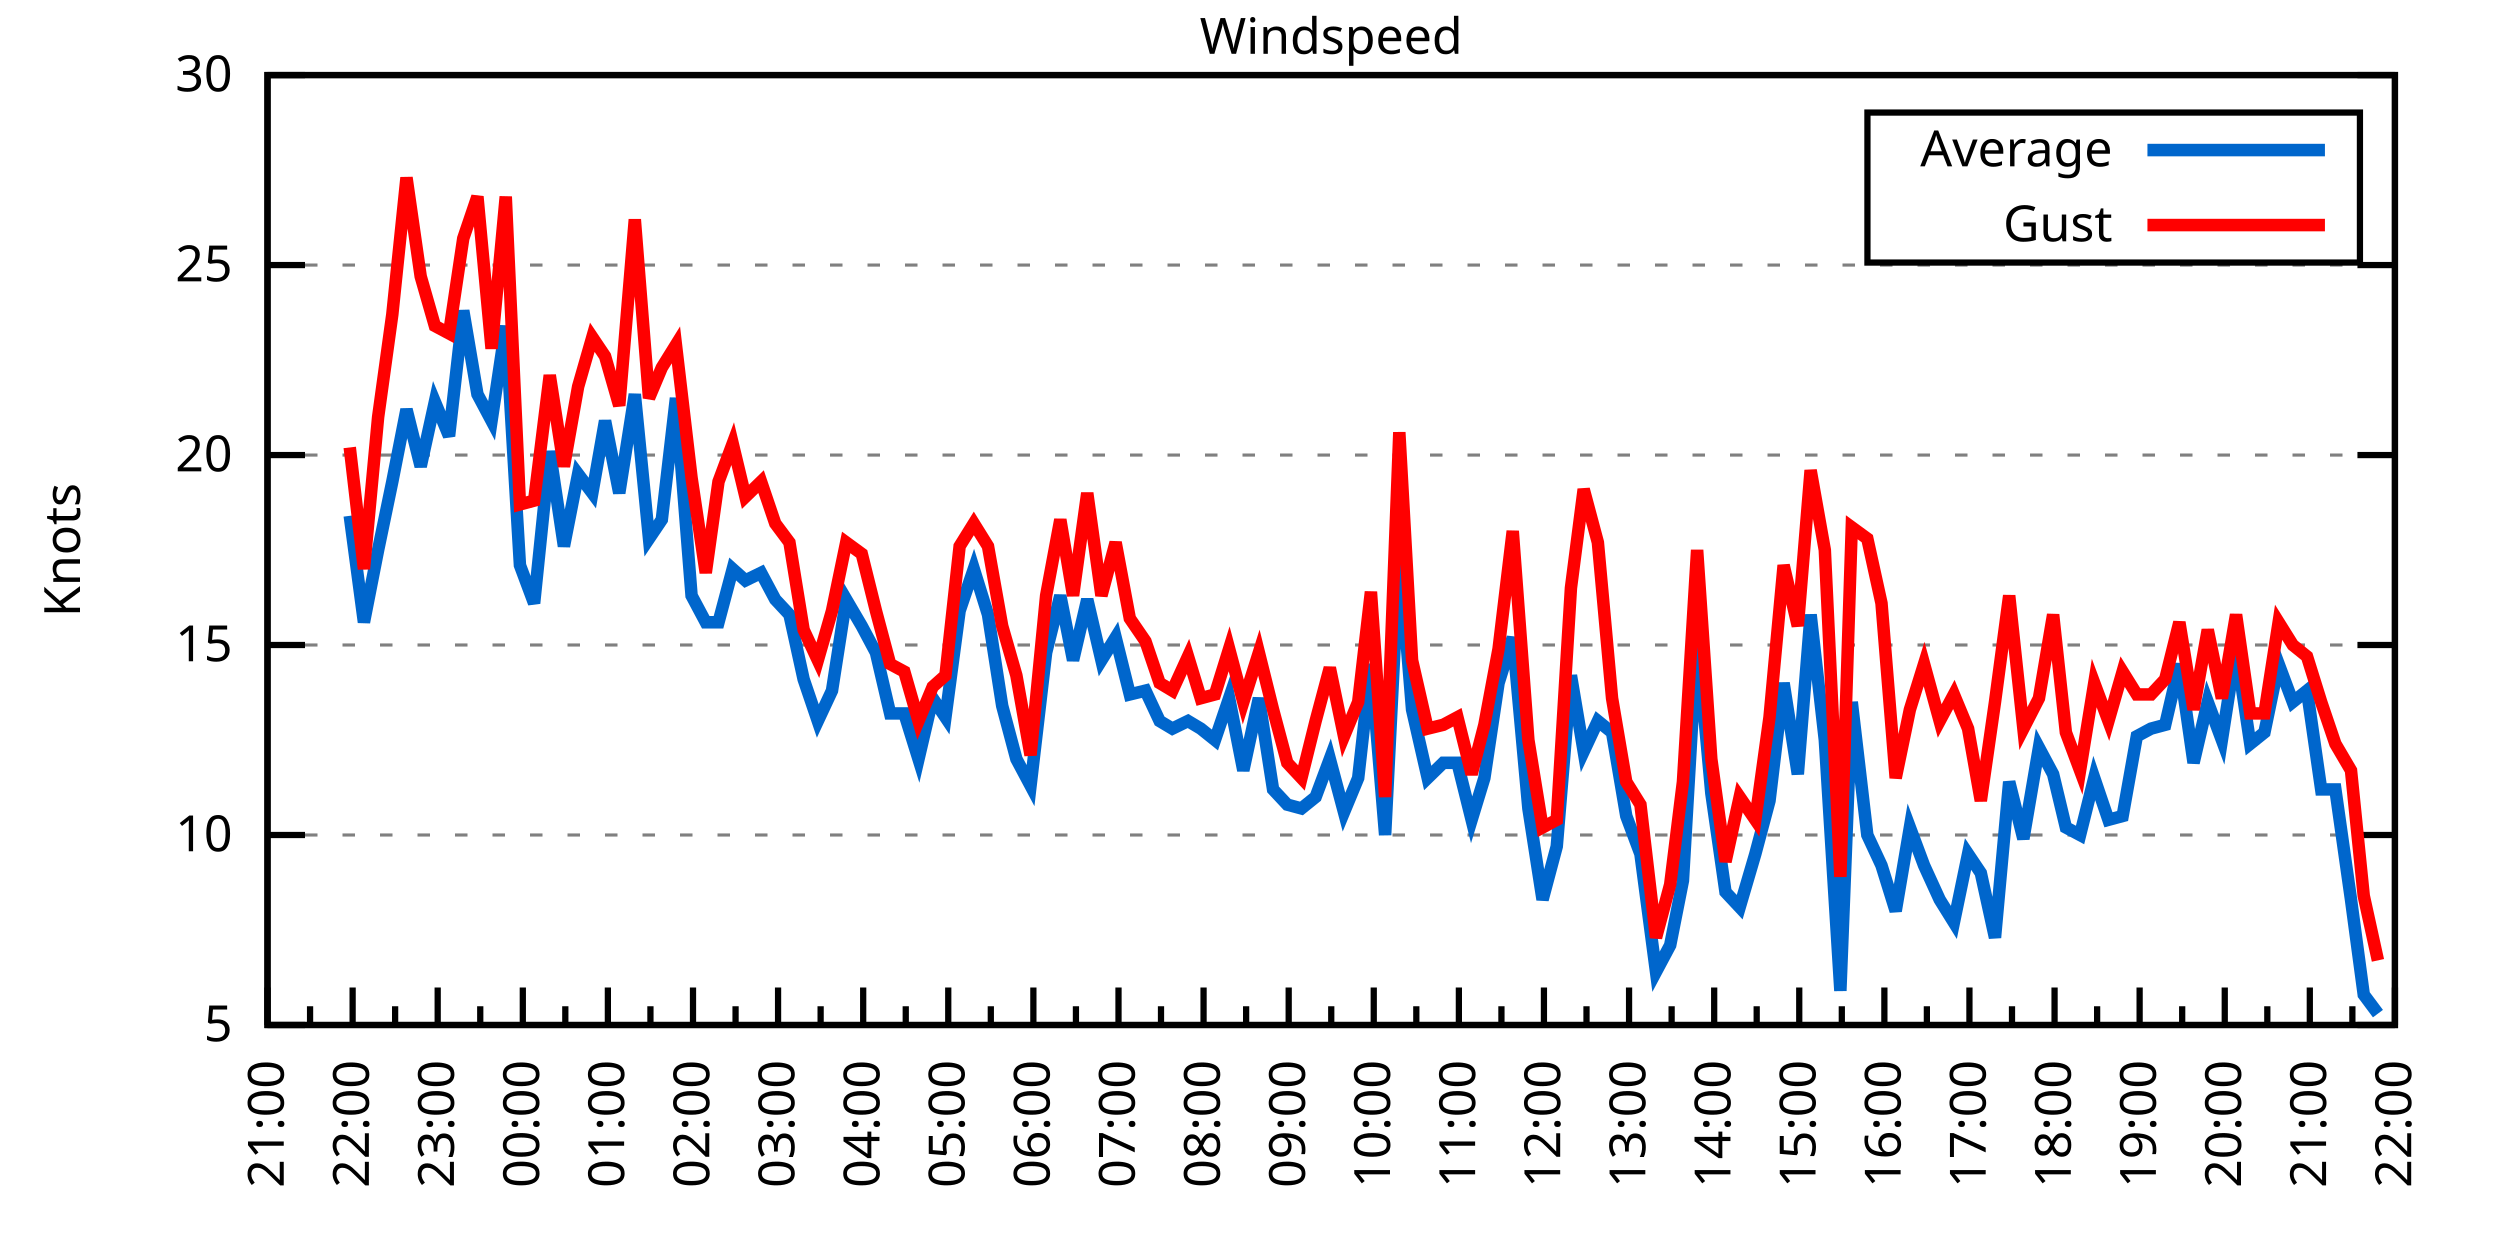
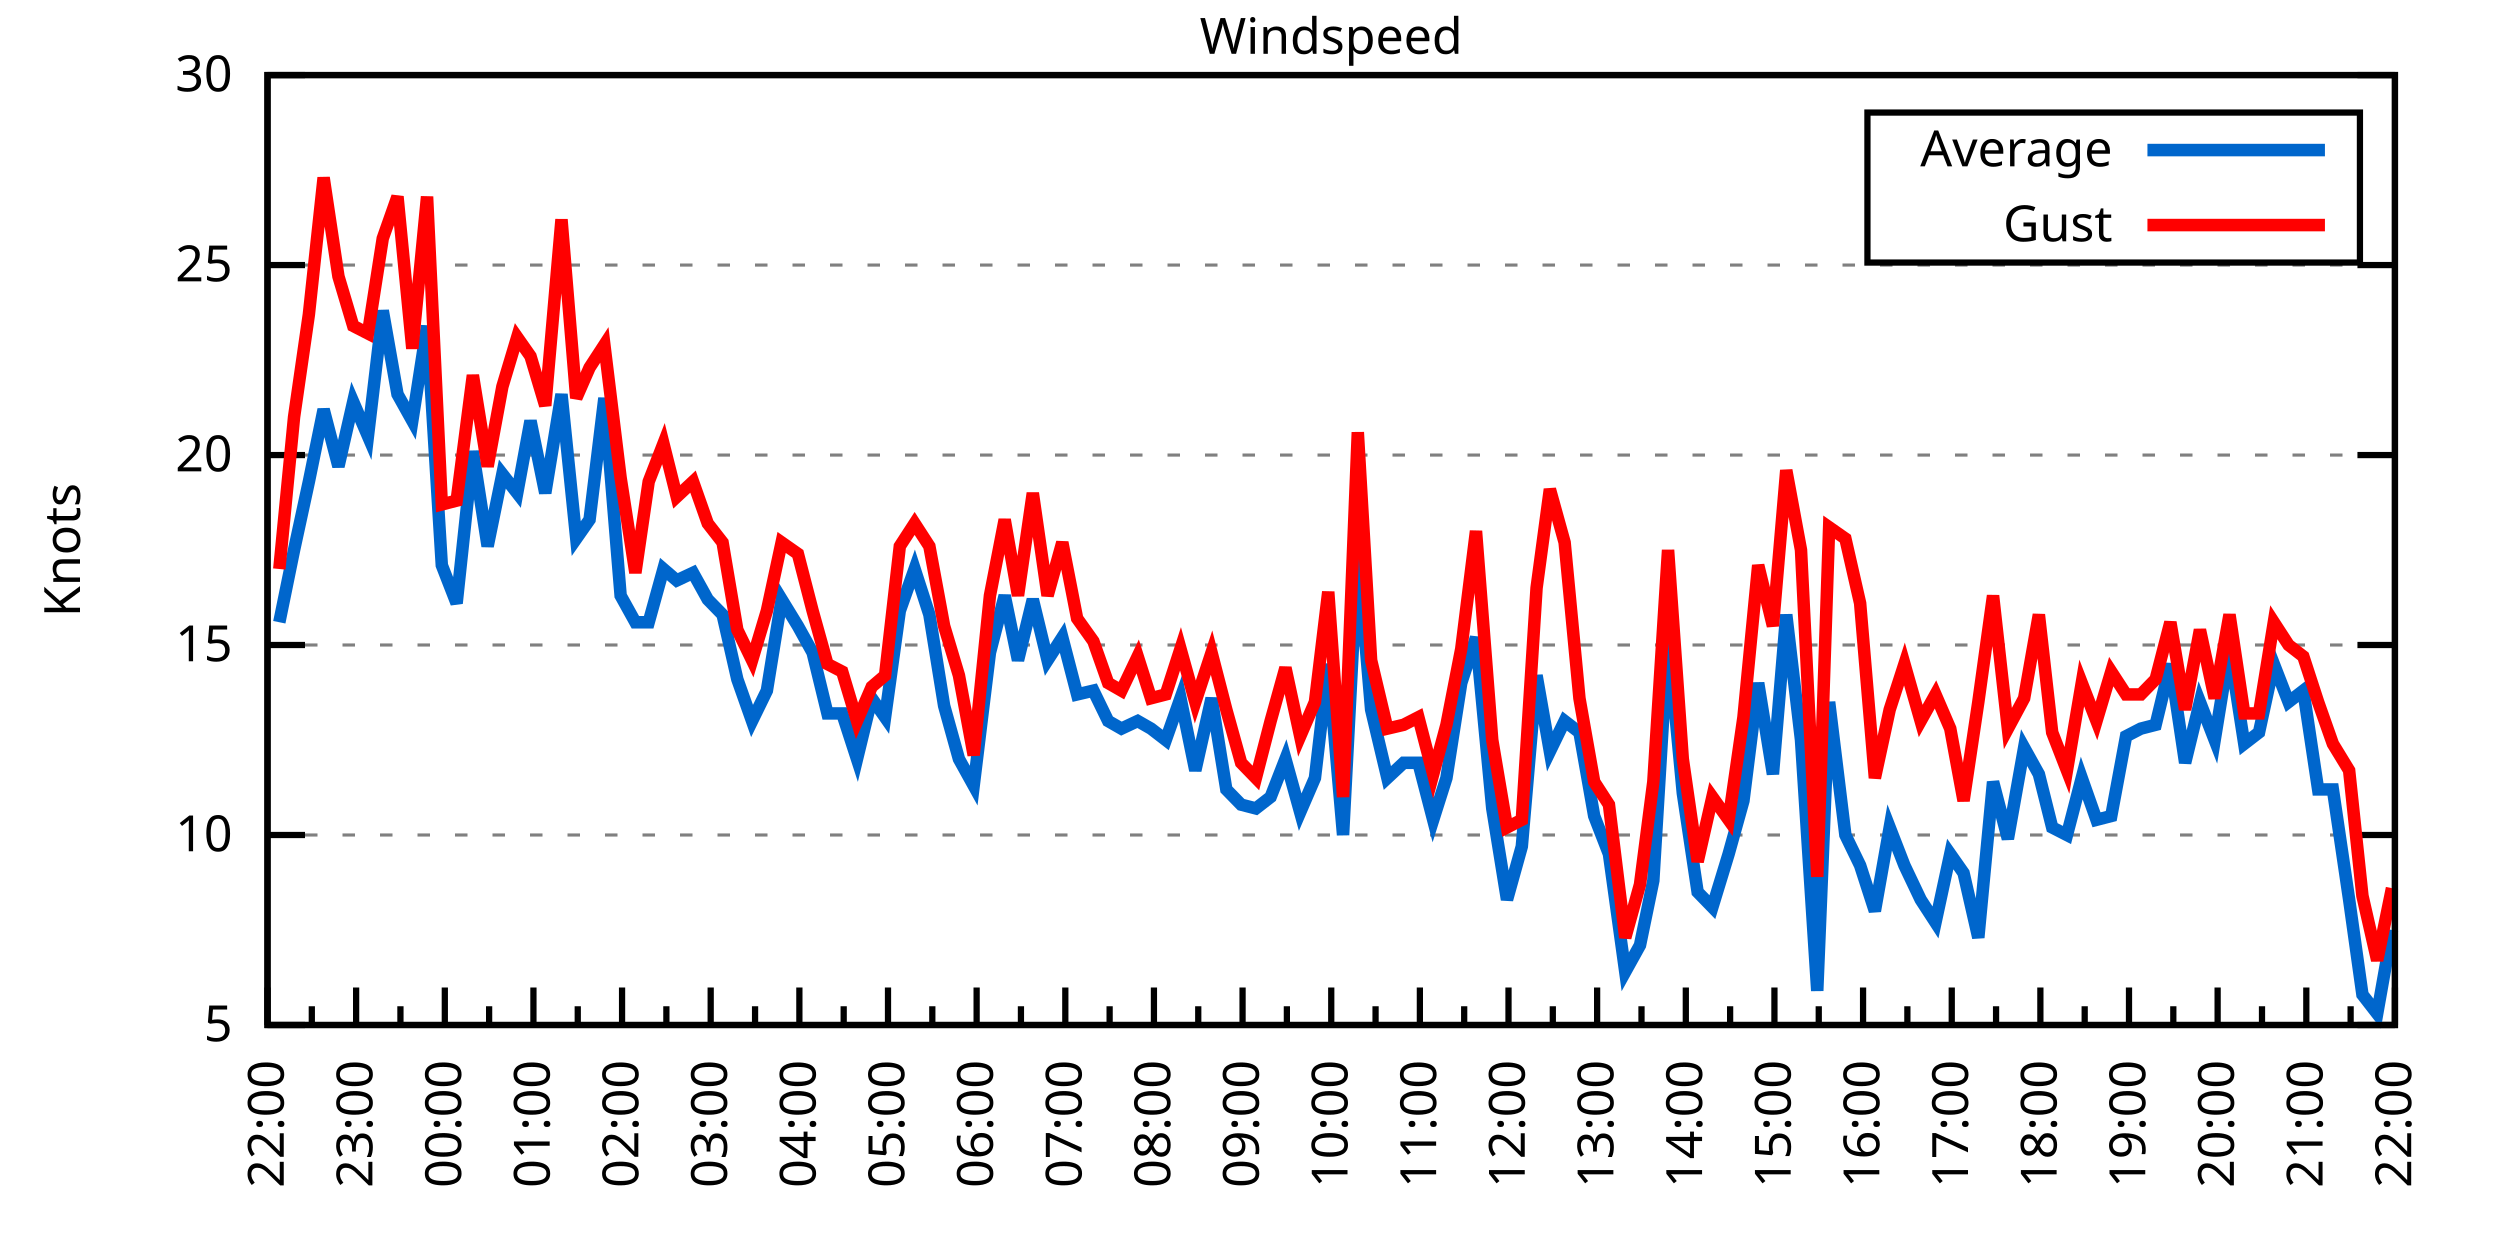
<svg xmlns="http://www.w3.org/2000/svg" xmlns:xlink="http://www.w3.org/1999/xlink" width="400" height="200" viewBox="0 0 400 200">
  <g id="gnuplot_canvas">
    <rect x="0" y="0" width="400" height="200" fill="none" />
    <defs>
      <circle id="gpDot" r="0.5" stroke-width="0.5" stroke="currentColor" />
      <path id="gpPt0" stroke-width="0.333" stroke="currentColor" d="M-1,0 h2 M0,-1 v2" />
      <path id="gpPt1" stroke-width="0.333" stroke="currentColor" d="M-1,-1 L1,1 M1,-1 L-1,1" />
      <path id="gpPt2" stroke-width="0.333" stroke="currentColor" d="M-1,0 L1,0 M0,-1 L0,1 M-1,-1 L1,1 M-1,1 L1,-1" />
      <rect id="gpPt3" stroke-width="0.333" stroke="currentColor" x="-1" y="-1" width="2" height="2" />
      <rect id="gpPt4" stroke-width="0.333" stroke="currentColor" fill="currentColor" x="-1" y="-1" width="2" height="2" />
      <circle id="gpPt5" stroke-width="0.333" stroke="currentColor" cx="0" cy="0" r="1" />
      <use xlink:href="#gpPt5" id="gpPt6" fill="currentColor" stroke="none" />
      <path id="gpPt7" stroke-width="0.333" stroke="currentColor" d="M0,-1.33 L-1.33,0.67 L1.33,0.67 z" />
      <use xlink:href="#gpPt7" id="gpPt8" fill="currentColor" stroke="none" />
      <use xlink:href="#gpPt7" id="gpPt9" stroke="currentColor" transform="rotate(180)" />
      <use xlink:href="#gpPt9" id="gpPt10" fill="currentColor" stroke="none" />
      <use xlink:href="#gpPt3" id="gpPt11" stroke="currentColor" transform="rotate(45)" />
      <use xlink:href="#gpPt11" id="gpPt12" fill="currentColor" stroke="none" />
      <path id="gpPt13" stroke-width="0.333" stroke="currentColor" d="M0,1.330 L1.265,0.411 L0.782,-1.067 L-0.782,-1.076 L-1.265,0.411 z" />
      <use xlink:href="#gpPt13" id="gpPt14" fill="currentColor" stroke="none" />
      <filter id="textbox" filterUnits="objectBoundingBox" x="0" y="0" height="1" width="1">
        <feFlood flood-color="white" flood-opacity="1" result="bgnd" />
        <feComposite in="SourceGraphic" in2="bgnd" operator="atop" />
      </filter>
      <filter id="greybox" filterUnits="objectBoundingBox" x="0" y="0" height="1" width="1">
        <feFlood flood-color="lightgrey" flood-opacity="1" result="grey" />
        <feComposite in="SourceGraphic" in2="grey" operator="atop" />
      </filter>
    </defs>
    <g fill="none" color="white" stroke="currentColor" stroke-width="1.00" stroke-linecap="butt" stroke-linejoin="miter">
</g>
    <g fill="none" color="black" stroke="currentColor" stroke-width="1.00" stroke-linecap="butt" stroke-linejoin="miter">
      <g stroke="none" shape-rendering="crispEdges">
        <polygon fill="rgb(255, 255, 255)" points="42.80,164.00 383.18,164.00 383.18,12.02 42.80,12.02 " />
      </g>
    </g>
    <g fill="none" color="black" stroke="currentColor" stroke-width="1.00" stroke-linecap="butt" stroke-linejoin="miter">
</g>
    <g fill="none" color="black" stroke="black" stroke-width="0.50" stroke-linecap="butt" stroke-linejoin="miter">
</g>
    <g fill="none" color="gray" stroke="currentColor" stroke-width="0.50" stroke-linecap="butt" stroke-linejoin="miter">
      <path stroke="gray" stroke-dasharray="2,4" class="gridline" d="M42.80,164.00 L383.19,164.00  " />
    </g>
    <g fill="none" color="gray" stroke="gray" stroke-width="1.00" stroke-linecap="butt" stroke-linejoin="miter">
</g>
    <g fill="none" color="black" stroke="currentColor" stroke-width="1.00" stroke-linecap="butt" stroke-linejoin="miter">
      <path stroke="black" d="M42.80,164.00 L48.80,164.00 M383.19,164.00 L377.19,164.00  " />
      <g transform="translate(37.20,166.60)" stroke="none" fill="black" font-family="Sans" font-size="8.00" text-anchor="end">
        <text>
          <tspan font-family="Sans"> 5</tspan>
        </text>
      </g>
    </g>
    <g fill="none" color="black" stroke="currentColor" stroke-width="1.00" stroke-linecap="butt" stroke-linejoin="miter">
</g>
    <g fill="none" color="black" stroke="black" stroke-width="0.50" stroke-linecap="butt" stroke-linejoin="miter">
</g>
    <g fill="none" color="gray" stroke="currentColor" stroke-width="0.50" stroke-linecap="butt" stroke-linejoin="miter">
      <path stroke="gray" stroke-dasharray="2,4" class="gridline" d="M42.80,133.60 L383.19,133.60  " />
    </g>
    <g fill="none" color="gray" stroke="gray" stroke-width="1.00" stroke-linecap="butt" stroke-linejoin="miter">
</g>
    <g fill="none" color="black" stroke="currentColor" stroke-width="1.00" stroke-linecap="butt" stroke-linejoin="miter">
      <path stroke="black" d="M42.80,133.60 L48.80,133.60 M383.19,133.60 L377.19,133.60  " />
      <g transform="translate(37.20,136.20)" stroke="none" fill="black" font-family="Sans" font-size="8.00" text-anchor="end">
        <text>
          <tspan font-family="Sans"> 10</tspan>
        </text>
      </g>
    </g>
    <g fill="none" color="black" stroke="currentColor" stroke-width="1.00" stroke-linecap="butt" stroke-linejoin="miter">
</g>
    <g fill="none" color="black" stroke="black" stroke-width="0.50" stroke-linecap="butt" stroke-linejoin="miter">
</g>
    <g fill="none" color="gray" stroke="currentColor" stroke-width="0.50" stroke-linecap="butt" stroke-linejoin="miter">
      <path stroke="gray" stroke-dasharray="2,4" class="gridline" d="M42.80,103.20 L383.19,103.20  " />
    </g>
    <g fill="none" color="gray" stroke="gray" stroke-width="1.00" stroke-linecap="butt" stroke-linejoin="miter">
</g>
    <g fill="none" color="black" stroke="currentColor" stroke-width="1.00" stroke-linecap="butt" stroke-linejoin="miter">
      <path stroke="black" d="M42.80,103.20 L48.80,103.20 M383.19,103.20 L377.19,103.20  " />
      <g transform="translate(37.20,105.80)" stroke="none" fill="black" font-family="Sans" font-size="8.00" text-anchor="end">
        <text>
          <tspan font-family="Sans"> 15</tspan>
        </text>
      </g>
    </g>
    <g fill="none" color="black" stroke="currentColor" stroke-width="1.00" stroke-linecap="butt" stroke-linejoin="miter">
</g>
    <g fill="none" color="black" stroke="black" stroke-width="0.50" stroke-linecap="butt" stroke-linejoin="miter">
</g>
    <g fill="none" color="gray" stroke="currentColor" stroke-width="0.50" stroke-linecap="butt" stroke-linejoin="miter">
      <path stroke="gray" stroke-dasharray="2,4" class="gridline" d="M42.80,72.81 L383.19,72.81  " />
    </g>
    <g fill="none" color="gray" stroke="gray" stroke-width="1.00" stroke-linecap="butt" stroke-linejoin="miter">
</g>
    <g fill="none" color="black" stroke="currentColor" stroke-width="1.00" stroke-linecap="butt" stroke-linejoin="miter">
      <path stroke="black" d="M42.80,72.81 L48.80,72.81 M383.19,72.81 L377.19,72.81  " />
      <g transform="translate(37.20,75.41)" stroke="none" fill="black" font-family="Sans" font-size="8.00" text-anchor="end">
        <text>
          <tspan font-family="Sans"> 20</tspan>
        </text>
      </g>
    </g>
    <g fill="none" color="black" stroke="currentColor" stroke-width="1.00" stroke-linecap="butt" stroke-linejoin="miter">
</g>
    <g fill="none" color="black" stroke="black" stroke-width="0.50" stroke-linecap="butt" stroke-linejoin="miter">
</g>
    <g fill="none" color="gray" stroke="currentColor" stroke-width="0.50" stroke-linecap="butt" stroke-linejoin="miter">
      <path stroke="gray" stroke-dasharray="2,4" class="gridline" d="M42.80,42.41 L383.19,42.41  " />
    </g>
    <g fill="none" color="gray" stroke="gray" stroke-width="1.00" stroke-linecap="butt" stroke-linejoin="miter">
</g>
    <g fill="none" color="black" stroke="currentColor" stroke-width="1.00" stroke-linecap="butt" stroke-linejoin="miter">
      <path stroke="black" d="M42.80,42.41 L48.80,42.41 M383.19,42.41 L377.19,42.41  " />
      <g transform="translate(37.20,45.01)" stroke="none" fill="black" font-family="Sans" font-size="8.00" text-anchor="end">
        <text>
          <tspan font-family="Sans"> 25</tspan>
        </text>
      </g>
    </g>
    <g fill="none" color="black" stroke="currentColor" stroke-width="1.00" stroke-linecap="butt" stroke-linejoin="miter">
</g>
    <g fill="none" color="black" stroke="black" stroke-width="0.50" stroke-linecap="butt" stroke-linejoin="miter">
</g>
    <g fill="none" color="gray" stroke="currentColor" stroke-width="0.50" stroke-linecap="butt" stroke-linejoin="miter">
      <path stroke="gray" stroke-dasharray="2,4" class="gridline" d="M42.80,12.01 L383.19,12.01  " />
    </g>
    <g fill="none" color="gray" stroke="gray" stroke-width="1.00" stroke-linecap="butt" stroke-linejoin="miter">
</g>
    <g fill="none" color="black" stroke="currentColor" stroke-width="1.00" stroke-linecap="butt" stroke-linejoin="miter">
      <path stroke="black" d="M42.80,12.01 L48.80,12.01 M383.19,12.01 L377.19,12.01  " />
      <g transform="translate(37.20,14.61)" stroke="none" fill="black" font-family="Sans" font-size="8.00" text-anchor="end">
        <text>
          <tspan font-family="Sans"> 30</tspan>
        </text>
      </g>
    </g>
    <g fill="none" color="black" stroke="currentColor" stroke-width="1.00" stroke-linecap="butt" stroke-linejoin="miter">
      <path stroke="black" d="M42.80,164.00 L42.80,158.00  " />
      <g transform="translate(45.40,169.60) rotate(270)" stroke="none" fill="black" font-family="Sans" font-size="8.00" text-anchor="end">
        <text>
+           <tspan font-family="Sans">22:00</tspan>
+         </text>
+       </g>
+     </g>
+     <g fill="none" color="black" stroke="currentColor" stroke-width="1.00" stroke-linecap="butt" stroke-linejoin="miter">
+       <path stroke="black" d="M49.89,164.00 L49.89,161.00 M56.98,164.00 L56.98,158.00  " />
+       <g transform="translate(59.58,169.60) rotate(270)" stroke="none" fill="black" font-family="Sans" font-size="8.00" text-anchor="end">
+         <text>
+           <tspan font-family="Sans">23:00</tspan>
+         </text>
+       </g>
+     </g>
+     <g fill="none" color="black" stroke="currentColor" stroke-width="1.00" stroke-linecap="butt" stroke-linejoin="miter">
+       <path stroke="black" d="M64.07,164.00 L64.07,161.00 M71.17,164.00 L71.17,158.00  " />
+       <g transform="translate(73.77,169.60) rotate(270)" stroke="none" fill="black" font-family="Sans" font-size="8.00" text-anchor="end">
+         <text>
+           <tspan font-family="Sans">00:00</tspan>
+         </text>
+       </g>
+     </g>
+     <g fill="none" color="black" stroke="currentColor" stroke-width="1.00" stroke-linecap="butt" stroke-linejoin="miter">
+       <path stroke="black" d="M78.26,164.00 L78.26,161.00 M85.35,164.00 L85.35,158.00  " />
+       <g transform="translate(87.95,169.60) rotate(270)" stroke="none" fill="black" font-family="Sans" font-size="8.00" text-anchor="end">
+         <text>
+           <tspan font-family="Sans">01:00</tspan>
+         </text>
+       </g>
+     </g>
+     <g fill="none" color="black" stroke="currentColor" stroke-width="1.00" stroke-linecap="butt" stroke-linejoin="miter">
+       <path stroke="black" d="M92.44,164.00 L92.44,161.00 M99.53,164.00 L99.53,158.00  " />
+       <g transform="translate(102.13,169.60) rotate(270)" stroke="none" fill="black" font-family="Sans" font-size="8.00" text-anchor="end">
+         <text>
+           <tspan font-family="Sans">02:00</tspan>
+         </text>
+       </g>
+     </g>
+     <g fill="none" color="black" stroke="currentColor" stroke-width="1.00" stroke-linecap="butt" stroke-linejoin="miter">
+       <path stroke="black" d="M106.62,164.00 L106.62,161.00 M113.71,164.00 L113.71,158.00  " />
+       <g transform="translate(116.31,169.60) rotate(270)" stroke="none" fill="black" font-family="Sans" font-size="8.00" text-anchor="end">
+         <text>
+           <tspan font-family="Sans">03:00</tspan>
+         </text>
+       </g>
+     </g>
+     <g fill="none" color="black" stroke="currentColor" stroke-width="1.00" stroke-linecap="butt" stroke-linejoin="miter">
+       <path stroke="black" d="M120.81,164.00 L120.81,161.00 M127.90,164.00 L127.90,158.00  " />
+       <g transform="translate(130.50,169.60) rotate(270)" stroke="none" fill="black" font-family="Sans" font-size="8.00" text-anchor="end">
+         <text>
+           <tspan font-family="Sans">04:00</tspan>
+         </text>
+       </g>
+     </g>
+     <g fill="none" color="black" stroke="currentColor" stroke-width="1.00" stroke-linecap="butt" stroke-linejoin="miter">
+       <path stroke="black" d="M134.99,164.00 L134.99,161.00 M142.08,164.00 L142.08,158.00  " />
+       <g transform="translate(144.68,169.60) rotate(270)" stroke="none" fill="black" font-family="Sans" font-size="8.00" text-anchor="end">
+         <text>
+           <tspan font-family="Sans">05:00</tspan>
+         </text>
+       </g>
+     </g>
+     <g fill="none" color="black" stroke="currentColor" stroke-width="1.00" stroke-linecap="butt" stroke-linejoin="miter">
+       <path stroke="black" d="M149.17,164.00 L149.17,161.00 M156.26,164.00 L156.26,158.00  " />
+       <g transform="translate(158.86,169.60) rotate(270)" stroke="none" fill="black" font-family="Sans" font-size="8.00" text-anchor="end">
+         <text>
+           <tspan font-family="Sans">06:00</tspan>
+         </text>
+       </g>
+     </g>
+     <g fill="none" color="black" stroke="currentColor" stroke-width="1.00" stroke-linecap="butt" stroke-linejoin="miter">
+       <path stroke="black" d="M163.35,164.00 L163.35,161.00 M170.45,164.00 L170.45,158.00  " />
+       <g transform="translate(173.05,169.60) rotate(270)" stroke="none" fill="black" font-family="Sans" font-size="8.00" text-anchor="end">
+         <text>
+           <tspan font-family="Sans">07:00</tspan>
+         </text>
+       </g>
+     </g>
+     <g fill="none" color="black" stroke="currentColor" stroke-width="1.00" stroke-linecap="butt" stroke-linejoin="miter">
+       <path stroke="black" d="M177.54,164.00 L177.54,161.00 M184.63,164.00 L184.63,158.00  " />
+       <g transform="translate(187.23,169.60) rotate(270)" stroke="none" fill="black" font-family="Sans" font-size="8.00" text-anchor="end">
+         <text>
+           <tspan font-family="Sans">08:00</tspan>
+         </text>
+       </g>
+     </g>
+     <g fill="none" color="black" stroke="currentColor" stroke-width="1.00" stroke-linecap="butt" stroke-linejoin="miter">
+       <path stroke="black" d="M191.72,164.00 L191.72,161.00 M198.81,164.00 L198.81,158.00  " />
+       <g transform="translate(201.41,169.60) rotate(270)" stroke="none" fill="black" font-family="Sans" font-size="8.00" text-anchor="end">
+         <text>
+           <tspan font-family="Sans">09:00</tspan>
+         </text>
+       </g>
+     </g>
+     <g fill="none" color="black" stroke="currentColor" stroke-width="1.00" stroke-linecap="butt" stroke-linejoin="miter">
+       <path stroke="black" d="M205.90,164.00 L205.90,161.00 M213.00,164.00 L213.00,158.00  " />
+       <g transform="translate(215.60,169.60) rotate(270)" stroke="none" fill="black" font-family="Sans" font-size="8.00" text-anchor="end">
+         <text>
+           <tspan font-family="Sans">10:00</tspan>
+         </text>
+       </g>
+     </g>
+     <g fill="none" color="black" stroke="currentColor" stroke-width="1.00" stroke-linecap="butt" stroke-linejoin="miter">
+       <path stroke="black" d="M220.09,164.00 L220.09,161.00 M227.18,164.00 L227.18,158.00  " />
+       <g transform="translate(229.78,169.60) rotate(270)" stroke="none" fill="black" font-family="Sans" font-size="8.00" text-anchor="end">
+         <text>
+           <tspan font-family="Sans">11:00</tspan>
+         </text>
+       </g>
+     </g>
+     <g fill="none" color="black" stroke="currentColor" stroke-width="1.00" stroke-linecap="butt" stroke-linejoin="miter">
+       <path stroke="black" d="M234.27,164.00 L234.27,161.00 M241.36,164.00 L241.36,158.00  " />
+       <g transform="translate(243.96,169.60) rotate(270)" stroke="none" fill="black" font-family="Sans" font-size="8.00" text-anchor="end">
+         <text>
+           <tspan font-family="Sans">12:00</tspan>
+         </text>
+       </g>
+     </g>
+     <g fill="none" color="black" stroke="currentColor" stroke-width="1.00" stroke-linecap="butt" stroke-linejoin="miter">
+       <path stroke="black" d="M248.45,164.00 L248.45,161.00 M255.54,164.00 L255.54,158.00  " />
+       <g transform="translate(258.14,169.60) rotate(270)" stroke="none" fill="black" font-family="Sans" font-size="8.00" text-anchor="end">
+         <text>
+           <tspan font-family="Sans">13:00</tspan>
+         </text>
+       </g>
+     </g>
+     <g fill="none" color="black" stroke="currentColor" stroke-width="1.00" stroke-linecap="butt" stroke-linejoin="miter">
+       <path stroke="black" d="M262.64,164.00 L262.64,161.00 M269.73,164.00 L269.73,158.00  " />
+       <g transform="translate(272.33,169.60) rotate(270)" stroke="none" fill="black" font-family="Sans" font-size="8.00" text-anchor="end">
+         <text>
+           <tspan font-family="Sans">14:00</tspan>
+         </text>
+       </g>
+     </g>
+     <g fill="none" color="black" stroke="currentColor" stroke-width="1.00" stroke-linecap="butt" stroke-linejoin="miter">
+       <path stroke="black" d="M276.82,164.00 L276.82,161.00 M283.91,164.00 L283.91,158.00  " />
+       <g transform="translate(286.51,169.60) rotate(270)" stroke="none" fill="black" font-family="Sans" font-size="8.00" text-anchor="end">
+         <text>
+           <tspan font-family="Sans">15:00</tspan>
+         </text>
+       </g>
+     </g>
+     <g fill="none" color="black" stroke="currentColor" stroke-width="1.00" stroke-linecap="butt" stroke-linejoin="miter">
+       <path stroke="black" d="M291.00,164.00 L291.00,161.00 M298.09,164.00 L298.09,158.00  " />
+       <g transform="translate(300.69,169.60) rotate(270)" stroke="none" fill="black" font-family="Sans" font-size="8.00" text-anchor="end">
+         <text>
+           <tspan font-family="Sans">16:00</tspan>
+         </text>
+       </g>
+     </g>
+     <g fill="none" color="black" stroke="currentColor" stroke-width="1.00" stroke-linecap="butt" stroke-linejoin="miter">
+       <path stroke="black" d="M305.18,164.00 L305.18,161.00 M312.28,164.00 L312.28,158.00  " />
+       <g transform="translate(314.88,169.60) rotate(270)" stroke="none" fill="black" font-family="Sans" font-size="8.00" text-anchor="end">
+         <text>
+           <tspan font-family="Sans">17:00</tspan>
+         </text>
+       </g>
+     </g>
+     <g fill="none" color="black" stroke="currentColor" stroke-width="1.00" stroke-linecap="butt" stroke-linejoin="miter">
+       <path stroke="black" d="M319.37,164.00 L319.37,161.00 M326.46,164.00 L326.46,158.00  " />
+       <g transform="translate(329.06,169.60) rotate(270)" stroke="none" fill="black" font-family="Sans" font-size="8.00" text-anchor="end">
+         <text>
+           <tspan font-family="Sans">18:00</tspan>
+         </text>
+       </g>
+     </g>
+     <g fill="none" color="black" stroke="currentColor" stroke-width="1.00" stroke-linecap="butt" stroke-linejoin="miter">
+       <path stroke="black" d="M333.55,164.00 L333.55,161.00 M340.64,164.00 L340.64,158.00  " />
+       <g transform="translate(343.24,169.60) rotate(270)" stroke="none" fill="black" font-family="Sans" font-size="8.00" text-anchor="end">
+         <text>
+           <tspan font-family="Sans">19:00</tspan>
+         </text>
+       </g>
+     </g>
+     <g fill="none" color="black" stroke="currentColor" stroke-width="1.00" stroke-linecap="butt" stroke-linejoin="miter">
+       <path stroke="black" d="M347.73,164.00 L347.73,161.00 M354.82,164.00 L354.82,158.00  " />
+       <g transform="translate(357.42,169.60) rotate(270)" stroke="none" fill="black" font-family="Sans" font-size="8.00" text-anchor="end">
+         <text>
+           <tspan font-family="Sans">20:00</tspan>
+         </text>
+       </g>
+     </g>
+     <g fill="none" color="black" stroke="currentColor" stroke-width="1.00" stroke-linecap="butt" stroke-linejoin="miter">
+       <path stroke="black" d="M361.92,164.00 L361.92,161.00 M369.01,164.00 L369.01,158.00  " />
+       <g transform="translate(371.61,169.60) rotate(270)" stroke="none" fill="black" font-family="Sans" font-size="8.00" text-anchor="end">
+         <text>
          <tspan font-family="Sans">21:00</tspan>
        </text>
      </g>
    </g>
    <g fill="none" color="black" stroke="currentColor" stroke-width="1.00" stroke-linecap="butt" stroke-linejoin="miter">
-       <path stroke="black" d="M49.61,164.00 L49.61,161.00 M56.42,164.00 L56.42,158.00  " />
-       <g transform="translate(59.02,169.60) rotate(270)" stroke="none" fill="black" font-family="Sans" font-size="8.00" text-anchor="end">
-         <text>
-           <tspan font-family="Sans">22:00</tspan>
-         </text>
-       </g>
-     </g>
-     <g fill="none" color="black" stroke="currentColor" stroke-width="1.00" stroke-linecap="butt" stroke-linejoin="miter">
-       <path stroke="black" d="M63.22,164.00 L63.22,161.00 M70.03,164.00 L70.03,158.00  " />
-       <g transform="translate(72.63,169.60) rotate(270)" stroke="none" fill="black" font-family="Sans" font-size="8.00" text-anchor="end">
-         <text>
-           <tspan font-family="Sans">23:00</tspan>
-         </text>
-       </g>
-     </g>
-     <g fill="none" color="black" stroke="currentColor" stroke-width="1.00" stroke-linecap="butt" stroke-linejoin="miter">
-       <path stroke="black" d="M76.84,164.00 L76.84,161.00 M83.65,164.00 L83.65,158.00  " />
-       <g transform="translate(86.25,169.60) rotate(270)" stroke="none" fill="black" font-family="Sans" font-size="8.00" text-anchor="end">
-         <text>
-           <tspan font-family="Sans">00:00</tspan>
-         </text>
-       </g>
-     </g>
-     <g fill="none" color="black" stroke="currentColor" stroke-width="1.00" stroke-linecap="butt" stroke-linejoin="miter">
-       <path stroke="black" d="M90.45,164.00 L90.45,161.00 M97.26,164.00 L97.26,158.00  " />
-       <g transform="translate(99.86,169.60) rotate(270)" stroke="none" fill="black" font-family="Sans" font-size="8.00" text-anchor="end">
-         <text>
-           <tspan font-family="Sans">01:00</tspan>
-         </text>
-       </g>
-     </g>
-     <g fill="none" color="black" stroke="currentColor" stroke-width="1.00" stroke-linecap="butt" stroke-linejoin="miter">
-       <path stroke="black" d="M104.07,164.00 L104.07,161.00 M110.88,164.00 L110.88,158.00  " />
-       <g transform="translate(113.48,169.60) rotate(270)" stroke="none" fill="black" font-family="Sans" font-size="8.00" text-anchor="end">
-         <text>
-           <tspan font-family="Sans">02:00</tspan>
-         </text>
-       </g>
-     </g>
-     <g fill="none" color="black" stroke="currentColor" stroke-width="1.00" stroke-linecap="butt" stroke-linejoin="miter">
-       <path stroke="black" d="M117.69,164.00 L117.69,161.00 M124.49,164.00 L124.49,158.00  " />
-       <g transform="translate(127.09,169.60) rotate(270)" stroke="none" fill="black" font-family="Sans" font-size="8.00" text-anchor="end">
-         <text>
-           <tspan font-family="Sans">03:00</tspan>
-         </text>
-       </g>
-     </g>
-     <g fill="none" color="black" stroke="currentColor" stroke-width="1.00" stroke-linecap="butt" stroke-linejoin="miter">
-       <path stroke="black" d="M131.30,164.00 L131.30,161.00 M138.11,164.00 L138.11,158.00  " />
-       <g transform="translate(140.71,169.60) rotate(270)" stroke="none" fill="black" font-family="Sans" font-size="8.00" text-anchor="end">
-         <text>
-           <tspan font-family="Sans">04:00</tspan>
-         </text>
-       </g>
-     </g>
-     <g fill="none" color="black" stroke="currentColor" stroke-width="1.00" stroke-linecap="butt" stroke-linejoin="miter">
-       <path stroke="black" d="M144.92,164.00 L144.92,161.00 M151.72,164.00 L151.72,158.00  " />
-       <g transform="translate(154.32,169.60) rotate(270)" stroke="none" fill="black" font-family="Sans" font-size="8.00" text-anchor="end">
-         <text>
-           <tspan font-family="Sans">05:00</tspan>
-         </text>
-       </g>
-     </g>
-     <g fill="none" color="black" stroke="currentColor" stroke-width="1.00" stroke-linecap="butt" stroke-linejoin="miter">
-       <path stroke="black" d="M158.53,164.00 L158.53,161.00 M165.34,164.00 L165.34,158.00  " />
-       <g transform="translate(167.94,169.60) rotate(270)" stroke="none" fill="black" font-family="Sans" font-size="8.00" text-anchor="end">
-         <text>
-           <tspan font-family="Sans">06:00</tspan>
-         </text>
-       </g>
-     </g>
-     <g fill="none" color="black" stroke="currentColor" stroke-width="1.00" stroke-linecap="butt" stroke-linejoin="miter">
-       <path stroke="black" d="M172.15,164.00 L172.15,161.00 M178.96,164.00 L178.96,158.00  " />
-       <g transform="translate(181.56,169.60) rotate(270)" stroke="none" fill="black" font-family="Sans" font-size="8.00" text-anchor="end">
-         <text>
-           <tspan font-family="Sans">07:00</tspan>
-         </text>
-       </g>
-     </g>
-     <g fill="none" color="black" stroke="currentColor" stroke-width="1.00" stroke-linecap="butt" stroke-linejoin="miter">
-       <path stroke="black" d="M185.76,164.00 L185.76,161.00 M192.57,164.00 L192.57,158.00  " />
-       <g transform="translate(195.17,169.60) rotate(270)" stroke="none" fill="black" font-family="Sans" font-size="8.00" text-anchor="end">
-         <text>
-           <tspan font-family="Sans">08:00</tspan>
-         </text>
-       </g>
-     </g>
-     <g fill="none" color="black" stroke="currentColor" stroke-width="1.00" stroke-linecap="butt" stroke-linejoin="miter">
-       <path stroke="black" d="M199.38,164.00 L199.38,161.00 M206.19,164.00 L206.19,158.00  " />
-       <g transform="translate(208.79,169.60) rotate(270)" stroke="none" fill="black" font-family="Sans" font-size="8.00" text-anchor="end">
-         <text>
-           <tspan font-family="Sans">09:00</tspan>
-         </text>
-       </g>
-     </g>
-     <g fill="none" color="black" stroke="currentColor" stroke-width="1.00" stroke-linecap="butt" stroke-linejoin="miter">
-       <path stroke="black" d="M213.00,164.00 L213.00,161.00 M219.80,164.00 L219.80,158.00  " />
-       <g transform="translate(222.40,169.60) rotate(270)" stroke="none" fill="black" font-family="Sans" font-size="8.00" text-anchor="end">
-         <text>
-           <tspan font-family="Sans">10:00</tspan>
-         </text>
-       </g>
-     </g>
-     <g fill="none" color="black" stroke="currentColor" stroke-width="1.00" stroke-linecap="butt" stroke-linejoin="miter">
-       <path stroke="black" d="M226.61,164.00 L226.61,161.00 M233.42,164.00 L233.42,158.00  " />
-       <g transform="translate(236.02,169.60) rotate(270)" stroke="none" fill="black" font-family="Sans" font-size="8.00" text-anchor="end">
-         <text>
-           <tspan font-family="Sans">11:00</tspan>
-         </text>
-       </g>
-     </g>
-     <g fill="none" color="black" stroke="currentColor" stroke-width="1.00" stroke-linecap="butt" stroke-linejoin="miter">
-       <path stroke="black" d="M240.23,164.00 L240.23,161.00 M247.03,164.00 L247.03,158.00  " />
-       <g transform="translate(249.63,169.60) rotate(270)" stroke="none" fill="black" font-family="Sans" font-size="8.00" text-anchor="end">
-         <text>
-           <tspan font-family="Sans">12:00</tspan>
-         </text>
-       </g>
-     </g>
-     <g fill="none" color="black" stroke="currentColor" stroke-width="1.00" stroke-linecap="butt" stroke-linejoin="miter">
-       <path stroke="black" d="M253.84,164.00 L253.84,161.00 M260.65,164.00 L260.65,158.00  " />
-       <g transform="translate(263.25,169.60) rotate(270)" stroke="none" fill="black" font-family="Sans" font-size="8.00" text-anchor="end">
-         <text>
-           <tspan font-family="Sans">13:00</tspan>
-         </text>
-       </g>
-     </g>
-     <g fill="none" color="black" stroke="currentColor" stroke-width="1.00" stroke-linecap="butt" stroke-linejoin="miter">
-       <path stroke="black" d="M267.46,164.00 L267.46,161.00 M274.27,164.00 L274.27,158.00  " />
-       <g transform="translate(276.87,169.60) rotate(270)" stroke="none" fill="black" font-family="Sans" font-size="8.00" text-anchor="end">
-         <text>
-           <tspan font-family="Sans">14:00</tspan>
-         </text>
-       </g>
-     </g>
-     <g fill="none" color="black" stroke="currentColor" stroke-width="1.00" stroke-linecap="butt" stroke-linejoin="miter">
-       <path stroke="black" d="M281.07,164.00 L281.07,161.00 M287.88,164.00 L287.88,158.00  " />
-       <g transform="translate(290.48,169.60) rotate(270)" stroke="none" fill="black" font-family="Sans" font-size="8.00" text-anchor="end">
-         <text>
-           <tspan font-family="Sans">15:00</tspan>
-         </text>
-       </g>
-     </g>
-     <g fill="none" color="black" stroke="currentColor" stroke-width="1.00" stroke-linecap="butt" stroke-linejoin="miter">
-       <path stroke="black" d="M294.69,164.00 L294.69,161.00 M301.50,164.00 L301.50,158.00  " />
-       <g transform="translate(304.10,169.60) rotate(270)" stroke="none" fill="black" font-family="Sans" font-size="8.00" text-anchor="end">
-         <text>
-           <tspan font-family="Sans">16:00</tspan>
-         </text>
-       </g>
-     </g>
-     <g fill="none" color="black" stroke="currentColor" stroke-width="1.00" stroke-linecap="butt" stroke-linejoin="miter">
-       <path stroke="black" d="M308.30,164.00 L308.30,161.00 M315.11,164.00 L315.11,158.00  " />
-       <g transform="translate(317.71,169.60) rotate(270)" stroke="none" fill="black" font-family="Sans" font-size="8.00" text-anchor="end">
-         <text>
-           <tspan font-family="Sans">17:00</tspan>
-         </text>
-       </g>
-     </g>
-     <g fill="none" color="black" stroke="currentColor" stroke-width="1.00" stroke-linecap="butt" stroke-linejoin="miter">
-       <path stroke="black" d="M321.92,164.00 L321.92,161.00 M328.73,164.00 L328.73,158.00  " />
-       <g transform="translate(331.33,169.60) rotate(270)" stroke="none" fill="black" font-family="Sans" font-size="8.00" text-anchor="end">
-         <text>
-           <tspan font-family="Sans">18:00</tspan>
-         </text>
-       </g>
-     </g>
-     <g fill="none" color="black" stroke="currentColor" stroke-width="1.00" stroke-linecap="butt" stroke-linejoin="miter">
-       <path stroke="black" d="M335.54,164.00 L335.54,161.00 M342.34,164.00 L342.34,158.00  " />
-       <g transform="translate(344.94,169.60) rotate(270)" stroke="none" fill="black" font-family="Sans" font-size="8.00" text-anchor="end">
-         <text>
-           <tspan font-family="Sans">19:00</tspan>
-         </text>
-       </g>
-     </g>
-     <g fill="none" color="black" stroke="currentColor" stroke-width="1.00" stroke-linecap="butt" stroke-linejoin="miter">
-       <path stroke="black" d="M349.15,164.00 L349.15,161.00 M355.96,164.00 L355.96,158.00  " />
-       <g transform="translate(358.56,169.60) rotate(270)" stroke="none" fill="black" font-family="Sans" font-size="8.00" text-anchor="end">
-         <text>
-           <tspan font-family="Sans">20:00</tspan>
-         </text>
-       </g>
-     </g>
-     <g fill="none" color="black" stroke="currentColor" stroke-width="1.00" stroke-linecap="butt" stroke-linejoin="miter">
-       <path stroke="black" d="M362.77,164.00 L362.77,161.00 M369.57,164.00 L369.57,158.00  " />
-       <g transform="translate(372.17,169.60) rotate(270)" stroke="none" fill="black" font-family="Sans" font-size="8.00" text-anchor="end">
-         <text>
-           <tspan font-family="Sans">21:00</tspan>
-         </text>
-       </g>
-     </g>
-     <g fill="none" color="black" stroke="currentColor" stroke-width="1.00" stroke-linecap="butt" stroke-linejoin="miter">
-       <path stroke="black" d="M376.38,164.00 L376.38,161.00 M383.19,164.00 L383.19,158.00  " />
+       <path stroke="black" d="M376.10,164.00 L376.10,161.00 M383.19,164.00 L383.19,158.00  " />
      <g transform="translate(385.79,169.60) rotate(270)" stroke="none" fill="black" font-family="Sans" font-size="8.00" text-anchor="end">
        <text>
          <tspan font-family="Sans">22:00</tspan>
        </text>
      </g>
    </g>
    <g fill="none" color="black" stroke="currentColor" stroke-width="1.00" stroke-linecap="butt" stroke-linejoin="miter">
</g>
    <g fill="none" color="black" stroke="currentColor" stroke-width="1.00" stroke-linecap="butt" stroke-linejoin="miter">
      <path stroke="black" d="M42.80,12.01 L42.80,164.00 L383.19,164.00 L383.19,12.01 L42.80,12.01 Z  " />
    </g>
    <g fill="none" color="black" stroke="currentColor" stroke-width="1.00" stroke-linecap="butt" stroke-linejoin="miter">
      <g transform="translate(12.80,88.01) rotate(270)" stroke="none" fill="black" font-family="Sans" font-size="8.00" text-anchor="middle">
        <text>
          <tspan font-family="Sans">Knots</tspan>
        </text>
      </g>
    </g>
    <g fill="none" color="black" stroke="currentColor" stroke-width="1.00" stroke-linecap="butt" stroke-linejoin="miter">
</g>
    <g fill="none" color="black" stroke="currentColor" stroke-width="1.00" stroke-linecap="butt" stroke-linejoin="miter">
      <path stroke="black" d="M298.79,42.01 L298.79,18.01 L377.59,18.01 L377.59,42.01 L298.79,42.01 Z  " />
    </g>
    <g id="Windspeed_plot_1">
      <g fill="none" color="white" stroke="black" stroke-width="2.00" stroke-linecap="butt" stroke-linejoin="miter">
</g>
      <g fill="none" color="black" stroke="currentColor" stroke-width="2.00" stroke-linecap="butt" stroke-linejoin="miter">
        <g transform="translate(337.99,26.61)" stroke="none" fill="black" font-family="Sans" font-size="8.00" text-anchor="end">
          <text>
            <tspan font-family="Sans">Average</tspan>
          </text>
        </g>
      </g>
      <g fill="none" color="black" stroke="currentColor" stroke-width="2.00" stroke-linecap="butt" stroke-linejoin="miter">
-         <path stroke="rgb(  0, 102, 204)" d="M343.59,24.01 L371.99,24.01 M55.96,82.53 L58.23,99.56 L60.50,88.00 L62.77,77.06 L65.04,65.51 L67.31,74.63   L69.58,64.29 L71.85,69.77 L74.12,49.70 L76.39,63.08 L78.65,67.33 L80.92,52.14 L83.19,90.44 L85.46,96.52   L87.96,72.20 L90.23,87.40 L92.50,75.85 L94.77,78.89 L96.81,67.33 L99.08,78.89 L101.57,63.08 L103.84,86.18   L105.89,83.14 L108.15,63.69 L110.65,95.30 L112.92,99.56 L114.96,99.56 L117.23,91.04 L119.27,92.87 L121.77,91.65   L124.04,95.91 L126.31,98.34 L128.58,108.68 L130.85,115.36 L133.12,110.50 L135.39,95.91 L137.88,100.16 L140.15,104.42   L142.42,114.15 L144.69,114.15 L146.96,121.44 L149.23,111.72 L151.27,114.76 L153.54,97.73 L155.81,91.04 L158.08,98.34   L160.35,112.93 L162.62,121.44 L164.89,125.70 L167.38,104.42 L169.65,95.30 L171.69,105.64 L173.96,95.91 L176.23,105.64   L178.50,101.99 L180.77,111.11 L183.27,110.50 L185.54,115.36 L187.58,116.58 L190.08,115.36 L192.12,116.58 L194.39,118.40   L196.66,111.72 L198.93,123.27 L201.42,111.72 L203.69,126.31 L205.96,128.74 L208.23,129.35 L210.50,127.52 L212.77,121.44   L215.04,129.95 L217.31,124.48 L219.35,106.24 L221.62,133.60 L223.89,88.61 L225.93,113.54 L228.43,124.48 L230.92,122.05   L233.19,122.05 L235.46,131.17 L237.50,124.48 L239.77,109.28 L242.04,101.99 L244.54,129.35 L246.81,143.94 L249.08,135.43   L251.35,108.07 L253.39,120.23 L255.66,115.36 L257.93,117.19 L260.20,130.56 L262.47,136.64 L264.96,155.49 L267.23,151.23   L269.27,140.90 L271.54,101.99 L273.81,126.91 L276.08,142.72 L278.35,145.15 L280.85,136.64 L283.12,128.13 L285.38,109.28   L287.65,123.87 L289.70,98.34 L291.97,118.40 L294.46,158.53 L296.28,112.32 L298.77,133.60 L301.04,138.47 L303.31,145.76   L305.58,132.39 L307.85,138.47 L310.35,143.94 L312.62,147.59 L314.89,136.64 L316.93,139.68 L319.20,150.02 L321.47,125.09   L323.74,134.21 L326.23,119.62 L328.50,123.87 L330.54,132.39 L332.81,133.60 L335.08,124.48 L337.35,131.17 L339.62,130.56   L341.89,117.80 L344.16,116.58 L346.43,115.97 L348.70,106.24 L350.97,122.05 L353.24,112.32 L355.50,118.40 L357.77,103.81   L360.04,119.01 L362.31,117.19 L364.58,106.24 L366.85,112.32 L369.12,110.50 L371.39,126.31 L373.66,126.31 L376.16,143.94   L378.20,159.14 L380.47,162.18  " />
+         <path stroke="rgb(  0, 102, 204)" d="M343.59,24.01 L371.99,24.01 M44.69,99.56 L47.05,88.00 L49.42,77.06 L51.78,65.51 L54.15,74.63 L56.51,64.29   L58.87,69.77 L61.24,49.70 L63.60,63.08 L65.97,67.33 L68.33,52.14 L70.69,90.44 L73.06,96.52 L75.66,72.20   L78.02,87.40 L80.38,75.85 L82.75,78.89 L84.88,67.33 L87.24,78.89 L89.84,63.08 L92.20,86.18 L94.33,83.14   L96.70,63.69 L99.30,95.30 L101.66,99.56 L103.79,99.56 L106.15,91.04 L108.28,92.87 L110.88,91.65 L113.24,95.91   L115.61,98.34 L117.97,108.68 L120.33,115.36 L122.70,110.50 L125.06,95.91 L127.66,100.16 L130.02,104.42 L132.39,114.15   L134.75,114.15 L137.12,121.44 L139.48,111.72 L141.61,114.76 L143.97,97.73 L146.34,91.04 L148.70,98.34 L151.06,112.93   L153.43,121.44 L155.79,125.70 L158.39,104.42 L160.75,95.30 L162.88,105.64 L165.25,95.91 L167.61,105.64 L169.97,101.99   L172.34,111.11 L174.94,110.50 L177.30,115.36 L179.43,116.58 L182.03,115.36 L184.16,116.58 L186.52,118.40 L188.88,111.72   L191.25,123.27 L193.85,111.72 L196.21,126.31 L198.58,128.74 L200.94,129.35 L203.30,127.52 L205.67,121.44 L208.03,129.95   L210.39,124.48 L212.52,106.24 L214.89,133.60 L217.25,88.61 L219.38,113.54 L221.98,124.48 L224.58,122.05 L226.94,122.05   L229.31,131.17 L231.43,124.48 L233.80,109.28 L236.16,101.99 L238.76,129.35 L241.12,143.94 L243.49,135.43 L245.85,108.07   L247.98,120.23 L250.34,115.36 L252.71,117.19 L255.07,130.56 L257.43,136.64 L260.04,155.49 L262.40,151.23 L264.53,140.90   L266.89,101.99 L269.25,126.91 L271.62,142.72 L273.98,145.15 L276.58,136.64 L278.95,128.13 L281.31,109.28 L283.67,123.87   L285.80,98.34 L288.16,118.40 L290.76,158.53 L292.66,112.32 L295.26,133.60 L297.62,138.47 L299.98,145.76 L302.35,132.39   L304.71,138.47 L307.31,143.94 L309.68,147.59 L312.04,136.64 L314.17,139.68 L316.53,150.02 L318.89,125.09 L321.26,134.21   L323.86,119.62 L326.22,123.87 L328.35,132.39 L330.71,133.60 L333.08,124.48 L335.44,131.17 L337.80,130.56 L340.17,117.80   L342.53,116.58 L344.90,115.97 L347.26,106.24 L349.62,122.05 L351.99,112.32 L354.35,118.40 L356.72,103.81 L359.08,119.01   L361.44,117.19 L363.81,106.24 L366.17,112.32 L368.53,110.50 L370.90,126.31 L373.26,126.31 L375.86,143.94 L377.99,159.14   L380.35,162.18 L382.72,148.80  " />
      </g>
    </g>
    <g id="Windspeed_plot_2">
      <g fill="none" color="black" stroke="currentColor" stroke-width="2.00" stroke-linecap="butt" stroke-linejoin="miter">
        <g transform="translate(337.99,38.61)" stroke="none" fill="black" font-family="Sans" font-size="8.00" text-anchor="end">
          <text>
            <tspan font-family="Sans">Gust</tspan>
          </text>
        </g>
      </g>
      <g fill="none" color="black" stroke="currentColor" stroke-width="2.00" stroke-linecap="butt" stroke-linejoin="miter">
-         <path stroke="rgb(255,   0,   0)" d="M343.59,36.01 L371.99,36.01 M55.96,71.59 L58.23,91.04 L60.50,66.73 L62.77,50.31 L65.04,28.42 L67.31,44.23   L69.58,52.14 L71.85,53.35 L74.12,38.15 L76.39,31.46 L78.65,55.78 L80.92,31.46 L83.19,80.71 L85.46,80.10   L87.96,60.04 L90.23,74.63 L92.50,61.86 L94.77,53.96 L96.81,57.00 L99.08,64.90 L101.57,35.11 L103.84,63.69   L105.89,58.82 L108.15,55.18 L110.65,76.45 L112.92,91.65 L114.96,77.06 L117.23,70.98 L119.27,79.49 L121.77,77.06   L124.04,83.75 L126.31,86.79 L128.58,100.77 L130.85,105.64 L133.12,97.73 L135.39,86.79 L137.88,88.61 L140.15,97.73   L142.42,106.24 L144.69,107.46 L146.96,115.36 L149.23,109.89 L151.27,108.07 L153.54,87.40 L155.81,83.75 L158.08,87.40   L160.35,100.16 L162.62,108.07 L164.89,120.83 L167.38,95.30 L169.65,83.14 L171.69,95.30 L173.96,78.89 L176.23,95.30   L178.50,86.79 L180.77,98.95 L183.27,102.60 L185.54,109.28 L187.58,110.50 L190.08,105.03 L192.12,111.72 L194.39,111.11   L196.66,103.81 L198.93,112.32 L201.42,104.42 L203.69,113.54 L205.96,122.05 L208.23,124.48 L210.50,115.36 L212.77,106.85   L215.04,117.80 L217.31,112.32 L219.35,94.69 L221.62,127.52 L223.89,69.16 L225.93,105.64 L228.43,116.58 L230.92,115.97   L233.19,114.76 L235.46,123.87 L237.50,115.97 L239.77,103.81 L242.04,84.97 L244.54,118.40 L246.81,132.39 L249.08,131.17   L251.35,94.08 L253.39,78.28 L255.66,86.79 L257.93,111.72 L260.20,125.09 L262.47,128.74 L264.96,150.02 L267.23,141.51   L269.27,125.09 L271.54,88.00 L273.81,121.44 L276.08,137.86 L278.35,127.52 L280.85,131.17 L283.12,114.76 L285.38,90.44   L287.65,100.16 L289.70,75.24 L291.97,88.00 L294.46,140.29 L296.28,84.36 L298.77,86.18 L301.04,96.52 L303.31,124.48   L305.58,113.54 L307.85,106.24 L310.35,115.36 L312.62,111.11 L314.89,116.58 L316.93,128.13 L319.20,112.32 L321.47,95.30   L323.74,116.58 L326.23,111.72 L328.50,98.34 L330.54,117.19 L332.81,123.27 L335.08,109.28 L337.35,115.36 L339.62,107.46   L341.89,111.11 L344.16,111.11 L346.43,108.68 L348.70,99.56 L350.97,113.54 L353.24,100.77 L355.50,111.72 L357.77,98.34   L360.04,114.15 L362.31,114.15 L364.58,99.56 L366.85,103.20 L369.12,105.03 L371.39,112.32 L373.66,119.01 L376.16,123.27   L378.20,143.33 L380.47,153.66  " />
+         <path stroke="rgb(255,   0,   0)" d="M343.59,36.01 L371.99,36.01 M44.69,91.04 L47.05,66.73 L49.42,50.31 L51.78,28.42 L54.15,44.23 L56.51,52.14   L58.87,53.35 L61.24,38.15 L63.60,31.46 L65.97,55.78 L68.33,31.46 L70.69,80.71 L73.06,80.10 L75.66,60.04   L78.02,74.63 L80.38,61.86 L82.75,53.96 L84.88,57.00 L87.24,64.90 L89.84,35.11 L92.20,63.69 L94.33,58.82   L96.70,55.18 L99.30,76.45 L101.66,91.65 L103.79,77.06 L106.15,70.98 L108.28,79.49 L110.88,77.06 L113.24,83.75   L115.61,86.79 L117.97,100.77 L120.33,105.64 L122.70,97.73 L125.06,86.79 L127.66,88.61 L130.02,97.73 L132.39,106.24   L134.75,107.46 L137.12,115.36 L139.48,109.89 L141.61,108.07 L143.97,87.40 L146.34,83.75 L148.70,87.40 L151.06,100.16   L153.43,108.07 L155.79,120.83 L158.39,95.30 L160.75,83.14 L162.88,95.30 L165.25,78.89 L167.61,95.30 L169.97,86.79   L172.34,98.95 L174.94,102.60 L177.30,109.28 L179.43,110.50 L182.03,105.03 L184.16,111.72 L186.52,111.11 L188.88,103.81   L191.25,112.32 L193.85,104.42 L196.21,113.54 L198.58,122.05 L200.94,124.48 L203.30,115.36 L205.67,106.85 L208.03,117.80   L210.39,112.32 L212.52,94.69 L214.89,127.52 L217.25,69.16 L219.38,105.64 L221.98,116.58 L224.58,115.97 L226.94,114.76   L229.31,123.87 L231.43,115.97 L233.80,103.81 L236.16,84.97 L238.76,118.40 L241.12,132.39 L243.49,131.17 L245.85,94.08   L247.98,78.28 L250.34,86.79 L252.71,111.72 L255.07,125.09 L257.43,128.74 L260.04,150.02 L262.40,141.51 L264.53,125.09   L266.89,88.00 L269.25,121.44 L271.62,137.86 L273.98,127.52 L276.58,131.17 L278.95,114.76 L281.31,90.44 L283.67,100.16   L285.80,75.24 L288.16,88.00 L290.76,140.29 L292.66,84.36 L295.26,86.18 L297.62,96.52 L299.98,124.48 L302.35,113.54   L304.71,106.24 L307.31,115.36 L309.68,111.11 L312.04,116.58 L314.17,128.13 L316.53,112.32 L318.89,95.30 L321.26,116.58   L323.86,111.72 L326.22,98.34 L328.35,117.19 L330.71,123.27 L333.08,109.28 L335.44,115.36 L337.80,107.46 L340.17,111.11   L342.53,111.11 L344.90,108.68 L347.26,99.56 L349.62,113.54 L351.99,100.77 L354.35,111.72 L356.72,98.34 L359.08,114.15   L361.44,114.15 L363.81,99.56 L366.17,103.20 L368.53,105.03 L370.90,112.32 L373.26,119.01 L375.86,123.27 L377.99,143.33   L380.35,153.66 L382.72,142.11  " />
      </g>
    </g>
    <g fill="none" color="black" stroke="currentColor" stroke-width="2.00" stroke-linecap="butt" stroke-linejoin="miter">
</g>
    <g fill="none" color="black" stroke="black" stroke-width="1.00" stroke-linecap="butt" stroke-linejoin="miter">
</g>
    <g fill="none" color="black" stroke="currentColor" stroke-width="1.00" stroke-linecap="butt" stroke-linejoin="miter">
      <path stroke="black" d="M42.80,12.01 L42.80,164.00 L383.19,164.00 L383.19,12.01 L42.80,12.01 Z  " />
    </g>
    <g fill="none" color="black" stroke="currentColor" stroke-width="1.00" stroke-linecap="butt" stroke-linejoin="miter">
      <g transform="translate(212.99,8.61)" stroke="none" fill="black" font-family="Sans" font-size="8.00" text-anchor="middle">
        <text>
          <tspan font-family="Sans">Windspeed</tspan>
        </text>
      </g>
    </g>
    <g fill="none" color="black" stroke="currentColor" stroke-width="1.00" stroke-linecap="butt" stroke-linejoin="miter">
</g>
  </g>
</svg>
